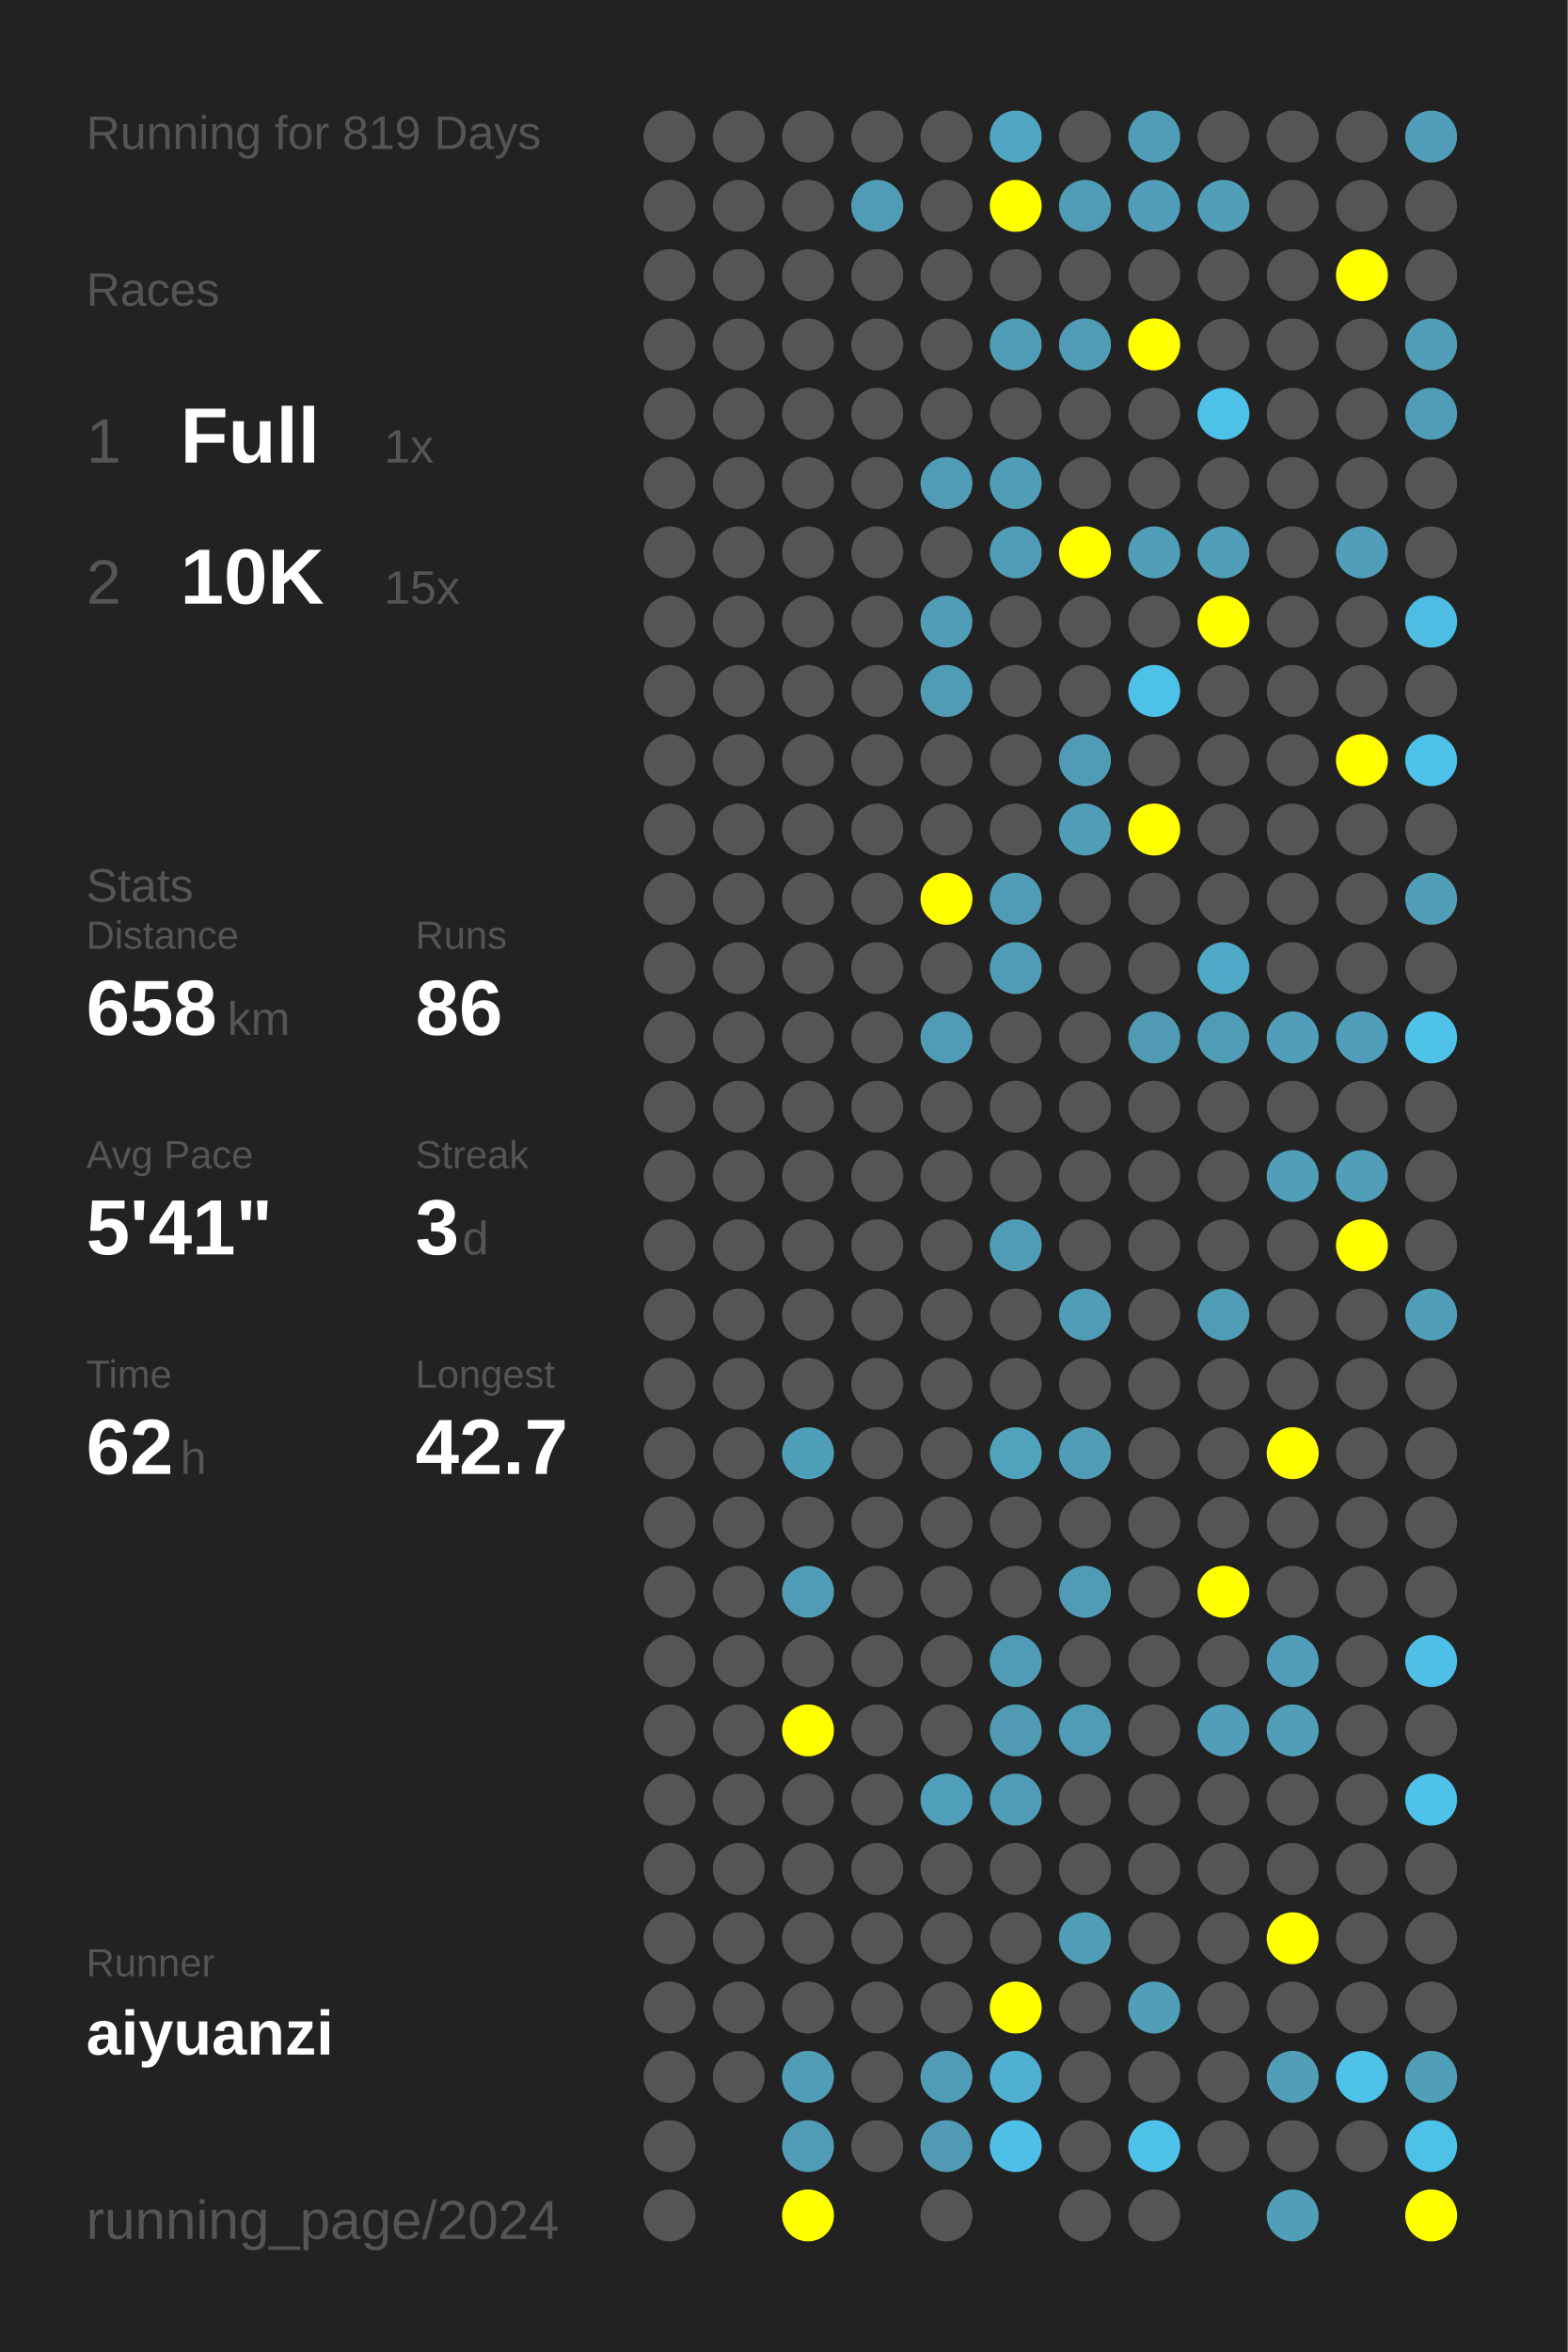
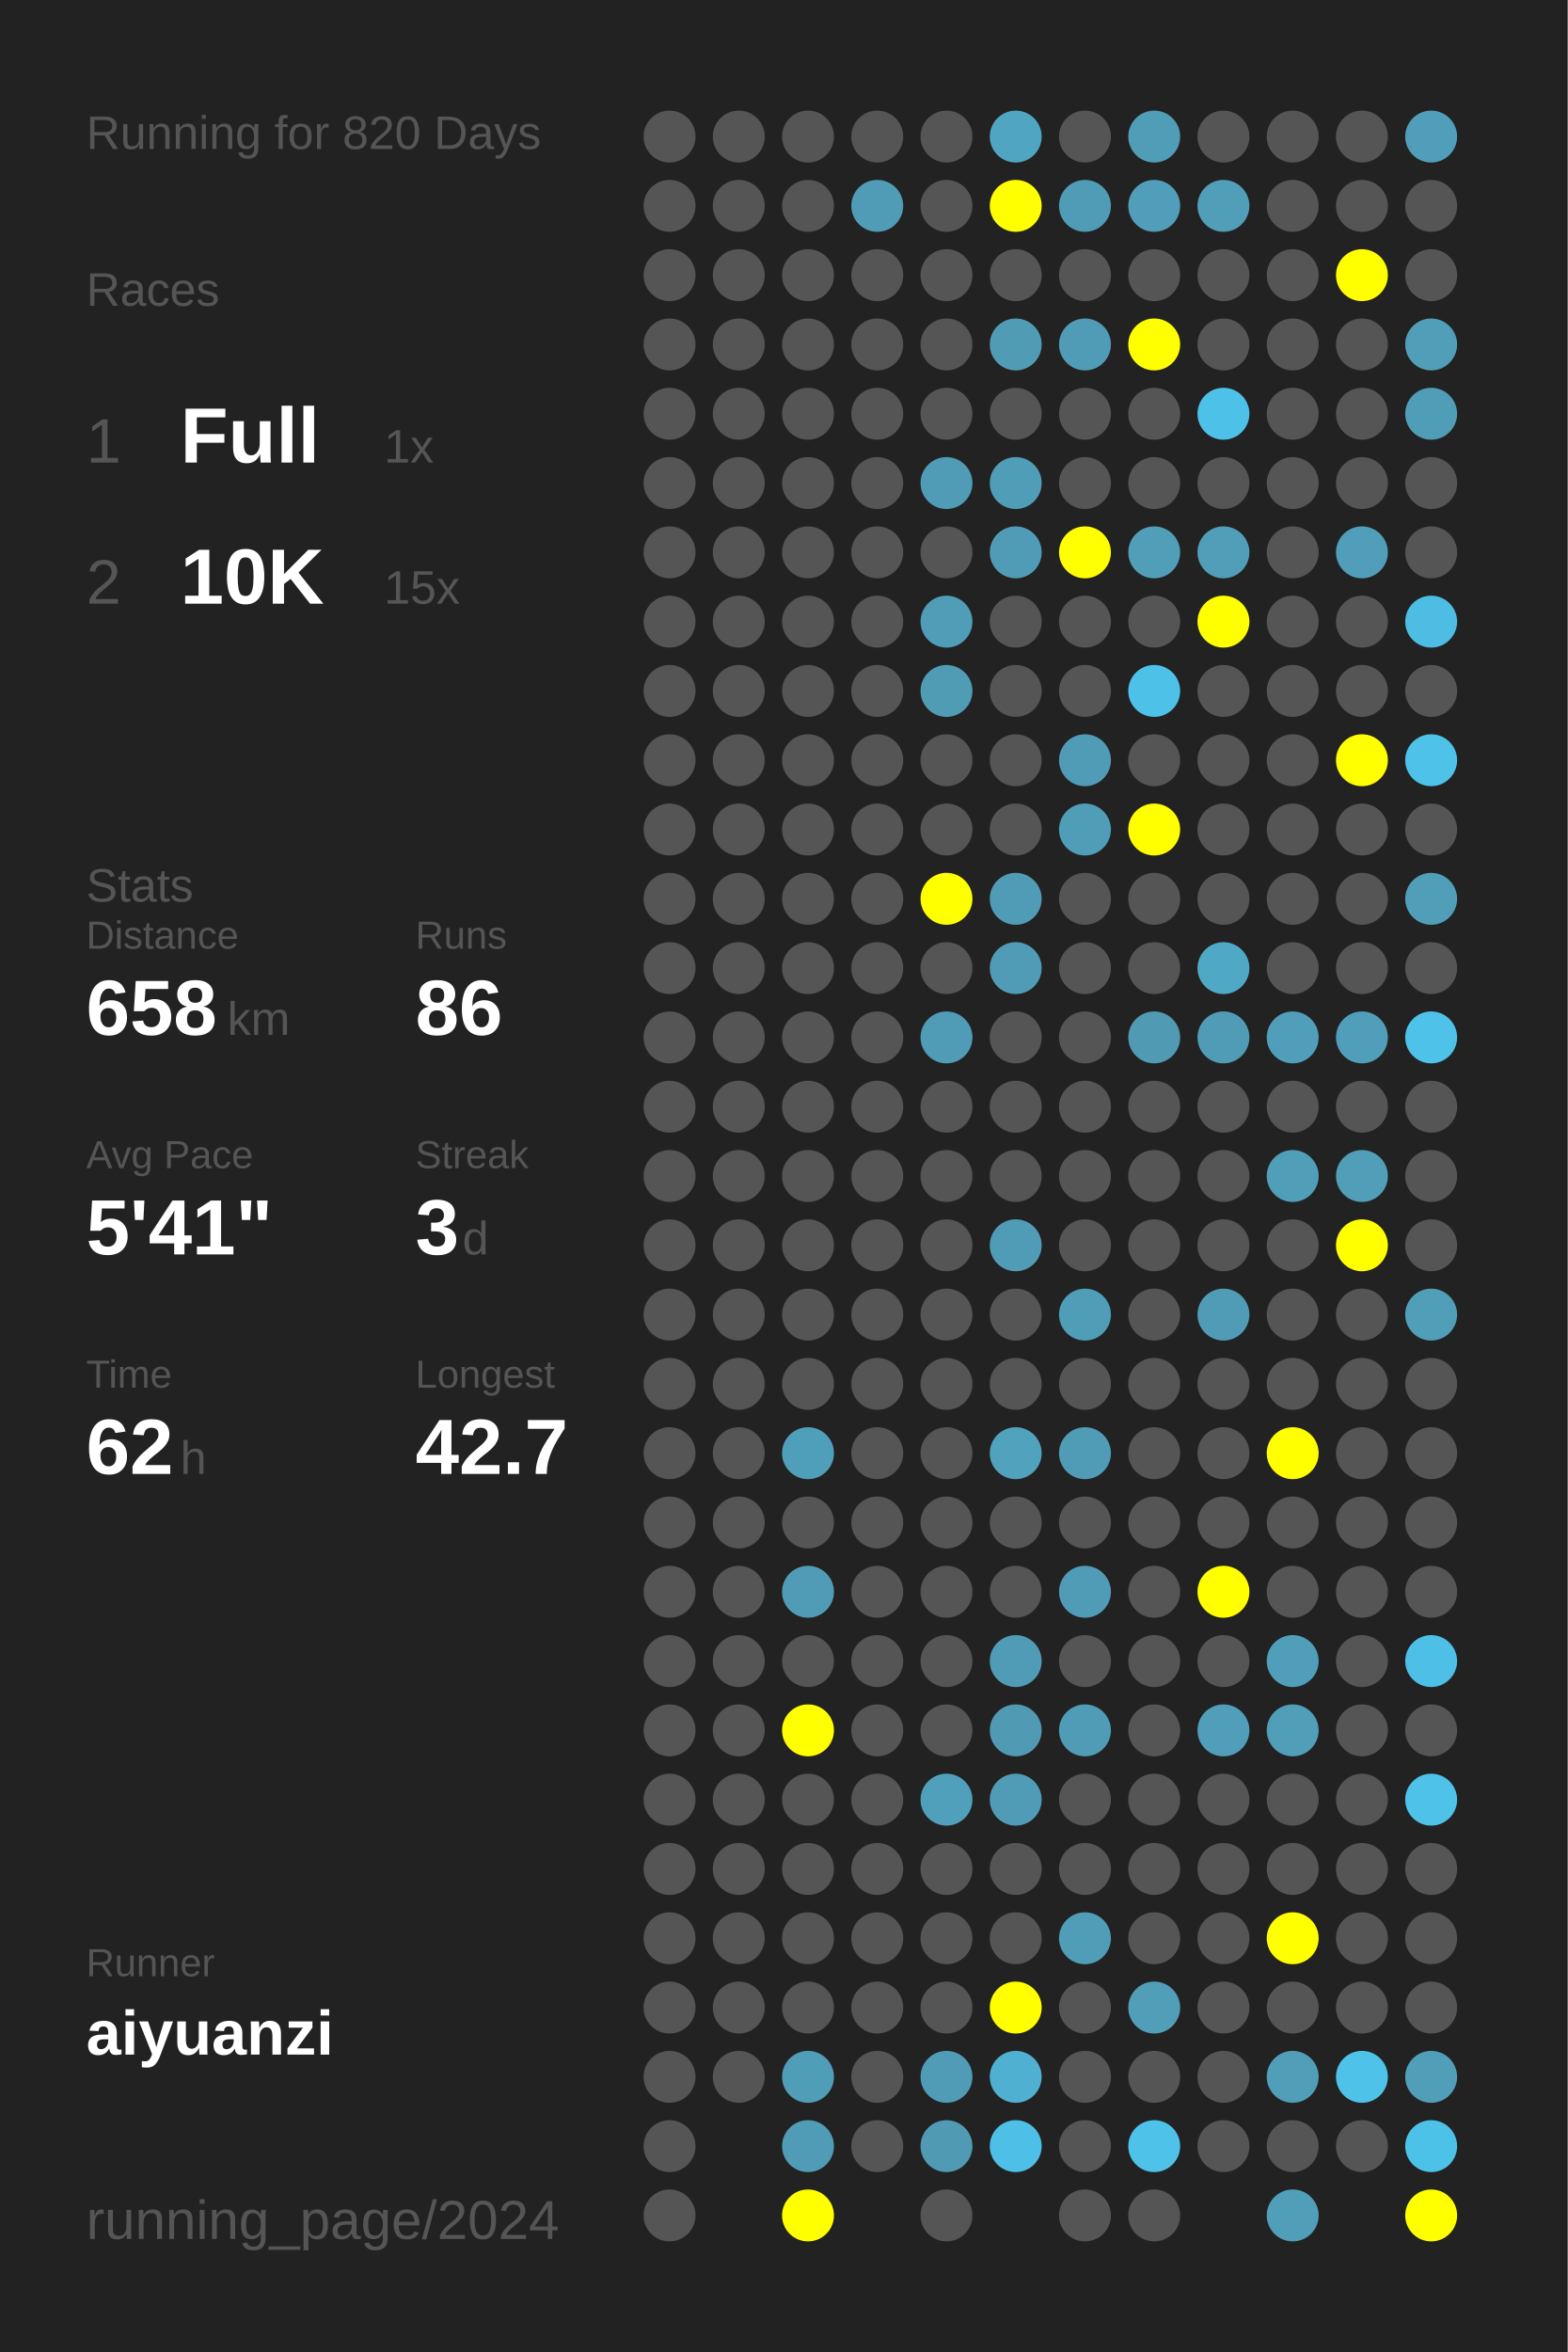
<svg xmlns="http://www.w3.org/2000/svg" baseProfile="full" height="300mm" version="1.1" viewBox="0,0,200,300" width="200mm">
  <defs />
  <rect fill="#222222" height="300" width="200" x="0" y="0" />
-   <text fill="#555555" style="font-size:6px; font-family:Arial;" x="11" y="19">Running for 819 Days</text>
+   <text fill="#555555" style="font-size:6px; font-family:Arial;" x="11" y="19">Running for 820 Days</text>
  <text fill="#555555" style="font-size:6px; font-family:Arial;" x="11" y="39">Races</text>
  <text fill="#555555" style="font-size:8px; font-family:Arial;" x="11" y="59">1</text>
  <text fill="#FFFFFF" style="font-size:10px; font-family:Arial; font-weight:bold;" x="23" y="59">Full</text>
  <text fill="#555555" style="font-size:6px; font-family:Arial;" x="49" y="59">1x</text>
  <text fill="#555555" style="font-size:8px; font-family:Arial;" x="11" y="77">2</text>
  <text fill="#FFFFFF" style="font-size:10px; font-family:Arial; font-weight:bold;" x="23" y="77">10K</text>
  <text fill="#555555" style="font-size:6px; font-family:Arial;" x="49" y="77">15x</text>
  <text fill="#555555" style="font-size:6px; font-family:Arial;" x="11" y="115">Stats</text>
  <text fill="#555555" style="font-size:5px; font-family:Arial;" x="11" y="121">Distance</text>
  <text fill="#FFFFFF" style="font-size:10px; font-family:Arial; font-weight:bold;" x="11" y="132">658</text>
  <text fill="#555555" style="font-size:6px; font-family:Arial;" x="29" y="132">km</text>
  <text fill="#555555" style="font-size:5px; font-family:Arial;" x="53" y="121">Runs</text>
  <text fill="#FFFFFF" style="font-size:10px; font-family:Arial; font-weight:bold;" x="53" y="132">86</text>
  <text fill="#555555" style="font-size:5px; font-family:Arial;" x="11" y="149">Avg Pace</text>
  <text fill="#FFFFFF" style="font-size:10px; font-family:Arial; font-weight:bold;" x="11" y="160">5'41"</text>
  <text fill="#555555" style="font-size:5px; font-family:Arial;" x="53" y="149">Streak</text>
  <text fill="#FFFFFF" style="font-size:10px; font-family:Arial; font-weight:bold;" x="53" y="160">3</text>
  <text fill="#555555" style="font-size:6px; font-family:Arial;" x="59" y="160">d</text>
  <text fill="#555555" style="font-size:5px; font-family:Arial;" x="11" y="177">Time</text>
  <text fill="#FFFFFF" style="font-size:10px; font-family:Arial; font-weight:bold;" x="11" y="188">62</text>
  <text fill="#555555" style="font-size:6px; font-family:Arial;" x="23" y="188">h</text>
  <text fill="#555555" style="font-size:5px; font-family:Arial;" x="53" y="177">Longest</text>
  <text fill="#FFFFFF" style="font-size:10px; font-family:Arial; font-weight:bold;" x="53" y="188">42.7</text>
  <text fill="#555555" style="font-size:5px; font-family:Arial;" x="11" y="252.065">Runner</text>
  <text fill="#FFFFFF" style="font-size:8px; font-family:Arial; font-weight:bold;" x="11" y="262.065">aiyuanzi</text>
  <text fill="#555555" style="font-size:7px; font-family:Arial;" x="11" y="285.581">running_page/2024</text>
  <circle cx="85.417" cy="17.419" fill="#555555" r="3.312" />
  <circle cx="85.417" cy="26.258" fill="#555555" r="3.312" />
  <circle cx="85.417" cy="35.097" fill="#555555" r="3.312" />
  <circle cx="85.417" cy="43.935" fill="#555555" r="3.312" />
  <circle cx="85.417" cy="52.774" fill="#555555" r="3.312" />
  <circle cx="85.417" cy="61.613" fill="#555555" r="3.312" />
  <circle cx="85.417" cy="70.452" fill="#555555" r="3.312" />
  <circle cx="85.417" cy="79.29" fill="#555555" r="3.312" />
  <circle cx="85.417" cy="88.129" fill="#555555" r="3.312" />
  <circle cx="85.417" cy="96.968" fill="#555555" r="3.312" />
  <circle cx="85.417" cy="105.806" fill="#555555" r="3.312" />
  <circle cx="85.417" cy="114.645" fill="#555555" r="3.312" />
  <circle cx="85.417" cy="123.484" fill="#555555" r="3.312" />
  <circle cx="85.417" cy="132.323" fill="#555555" r="3.312" />
  <circle cx="85.417" cy="141.161" fill="#555555" r="3.312" />
  <circle cx="85.417" cy="150" fill="#555555" r="3.312" />
  <circle cx="85.417" cy="158.839" fill="#555555" r="3.312" />
  <circle cx="85.417" cy="167.677" fill="#555555" r="3.312" />
  <circle cx="85.417" cy="176.516" fill="#555555" r="3.312" />
  <circle cx="85.417" cy="185.355" fill="#555555" r="3.312" />
  <circle cx="85.417" cy="194.194" fill="#555555" r="3.312" />
  <circle cx="85.417" cy="203.032" fill="#555555" r="3.312" />
  <circle cx="85.417" cy="211.871" fill="#555555" r="3.312" />
  <circle cx="85.417" cy="220.71" fill="#555555" r="3.312" />
  <circle cx="85.417" cy="229.548" fill="#555555" r="3.312" />
  <circle cx="85.417" cy="238.387" fill="#555555" r="3.312" />
  <circle cx="85.417" cy="247.226" fill="#555555" r="3.312" />
  <circle cx="85.417" cy="256.065" fill="#555555" r="3.312" />
  <circle cx="85.417" cy="264.903" fill="#555555" r="3.312" />
  <circle cx="85.417" cy="273.742" fill="#555555" r="3.312" />
  <circle cx="85.417" cy="282.581" fill="#555555" r="3.312" />
  <circle cx="94.25" cy="17.419" fill="#555555" r="3.312" />
  <circle cx="94.25" cy="26.258" fill="#555555" r="3.312" />
  <circle cx="94.25" cy="35.097" fill="#555555" r="3.312" />
  <circle cx="94.25" cy="43.935" fill="#555555" r="3.312" />
  <circle cx="94.25" cy="52.774" fill="#555555" r="3.312" />
  <circle cx="94.25" cy="61.613" fill="#555555" r="3.312" />
  <circle cx="94.25" cy="70.452" fill="#555555" r="3.312" />
  <circle cx="94.25" cy="79.29" fill="#555555" r="3.312" />
  <circle cx="94.25" cy="88.129" fill="#555555" r="3.312" />
  <circle cx="94.25" cy="96.968" fill="#555555" r="3.312" />
  <circle cx="94.25" cy="105.806" fill="#555555" r="3.312" />
  <circle cx="94.25" cy="114.645" fill="#555555" r="3.312" />
  <circle cx="94.25" cy="123.484" fill="#555555" r="3.312" />
  <circle cx="94.25" cy="132.323" fill="#555555" r="3.312" />
  <circle cx="94.25" cy="141.161" fill="#555555" r="3.312" />
  <circle cx="94.25" cy="150" fill="#555555" r="3.312" />
  <circle cx="94.25" cy="158.839" fill="#555555" r="3.312" />
  <circle cx="94.25" cy="167.677" fill="#555555" r="3.312" />
  <circle cx="94.25" cy="176.516" fill="#555555" r="3.312" />
  <circle cx="94.25" cy="185.355" fill="#555555" r="3.312" />
  <circle cx="94.25" cy="194.194" fill="#555555" r="3.312" />
  <circle cx="94.25" cy="203.032" fill="#555555" r="3.312" />
  <circle cx="94.25" cy="211.871" fill="#555555" r="3.312" />
  <circle cx="94.25" cy="220.71" fill="#555555" r="3.312" />
  <circle cx="94.25" cy="229.548" fill="#555555" r="3.312" />
  <circle cx="94.25" cy="238.387" fill="#555555" r="3.312" />
  <circle cx="94.25" cy="247.226" fill="#555555" r="3.312" />
  <circle cx="94.25" cy="256.065" fill="#555555" r="3.312" />
  <circle cx="94.25" cy="264.903" fill="#555555" r="3.312" />
  <circle cx="103.083" cy="17.419" fill="#555555" r="3.312" />
  <circle cx="103.083" cy="26.258" fill="#555555" r="3.312" />
  <circle cx="103.083" cy="35.097" fill="#555555" r="3.312" />
  <circle cx="103.083" cy="43.935" fill="#555555" r="3.312" />
  <circle cx="103.083" cy="52.774" fill="#555555" r="3.312" />
  <circle cx="103.083" cy="61.613" fill="#555555" r="3.312" />
  <circle cx="103.083" cy="70.452" fill="#555555" r="3.312" />
  <circle cx="103.083" cy="79.29" fill="#555555" r="3.312" />
  <circle cx="103.083" cy="88.129" fill="#555555" r="3.312" />
  <circle cx="103.083" cy="96.968" fill="#555555" r="3.312" />
  <circle cx="103.083" cy="105.806" fill="#555555" r="3.312" />
  <circle cx="103.083" cy="114.645" fill="#555555" r="3.312" />
  <circle cx="103.083" cy="123.484" fill="#555555" r="3.312" />
  <circle cx="103.083" cy="132.323" fill="#555555" r="3.312" />
  <circle cx="103.083" cy="141.161" fill="#555555" r="3.312" />
  <circle cx="103.083" cy="150" fill="#555555" r="3.312" />
  <circle cx="103.083" cy="158.839" fill="#555555" r="3.312" />
  <circle cx="103.083" cy="167.677" fill="#555555" r="3.312" />
  <circle cx="103.083" cy="176.516" fill="#555555" r="3.312" />
  <circle cx="103.083" cy="185.355" fill="#509fba" r="3.312" />
  <circle cx="103.083" cy="194.194" fill="#555555" r="3.312" />
  <circle cx="103.083" cy="203.032" fill="#509cb6" r="3.312" />
  <circle cx="103.083" cy="211.871" fill="#555555" r="3.312" />
  <circle cx="103.083" cy="220.71" fill="#FFFF00" r="3.312" />
  <circle cx="103.083" cy="229.548" fill="#555555" r="3.312" />
  <circle cx="103.083" cy="238.387" fill="#555555" r="3.312" />
  <circle cx="103.083" cy="247.226" fill="#555555" r="3.312" />
  <circle cx="103.083" cy="256.065" fill="#555555" r="3.312" />
  <circle cx="103.083" cy="264.903" fill="#509db7" r="3.312" />
  <circle cx="103.083" cy="273.742" fill="#509cb6" r="3.312" />
  <circle cx="103.083" cy="282.581" fill="#FFFF00" r="3.312" />
  <circle cx="111.917" cy="17.419" fill="#555555" r="3.312" />
  <circle cx="111.917" cy="26.258" fill="#509cb6" r="3.312" />
  <circle cx="111.917" cy="35.097" fill="#555555" r="3.312" />
  <circle cx="111.917" cy="43.935" fill="#555555" r="3.312" />
  <circle cx="111.917" cy="52.774" fill="#555555" r="3.312" />
  <circle cx="111.917" cy="61.613" fill="#555555" r="3.312" />
  <circle cx="111.917" cy="70.452" fill="#555555" r="3.312" />
  <circle cx="111.917" cy="79.29" fill="#555555" r="3.312" />
  <circle cx="111.917" cy="88.129" fill="#555555" r="3.312" />
  <circle cx="111.917" cy="96.968" fill="#555555" r="3.312" />
  <circle cx="111.917" cy="105.806" fill="#555555" r="3.312" />
  <circle cx="111.917" cy="114.645" fill="#555555" r="3.312" />
  <circle cx="111.917" cy="123.484" fill="#555555" r="3.312" />
  <circle cx="111.917" cy="132.323" fill="#555555" r="3.312" />
  <circle cx="111.917" cy="141.161" fill="#555555" r="3.312" />
  <circle cx="111.917" cy="150" fill="#555555" r="3.312" />
  <circle cx="111.917" cy="158.839" fill="#555555" r="3.312" />
  <circle cx="111.917" cy="167.677" fill="#555555" r="3.312" />
  <circle cx="111.917" cy="176.516" fill="#555555" r="3.312" />
  <circle cx="111.917" cy="185.355" fill="#555555" r="3.312" />
  <circle cx="111.917" cy="194.194" fill="#555555" r="3.312" />
  <circle cx="111.917" cy="203.032" fill="#555555" r="3.312" />
  <circle cx="111.917" cy="211.871" fill="#555555" r="3.312" />
  <circle cx="111.917" cy="220.71" fill="#555555" r="3.312" />
  <circle cx="111.917" cy="229.548" fill="#555555" r="3.312" />
  <circle cx="111.917" cy="238.387" fill="#555555" r="3.312" />
  <circle cx="111.917" cy="247.226" fill="#555555" r="3.312" />
  <circle cx="111.917" cy="256.065" fill="#555555" r="3.312" />
  <circle cx="111.917" cy="264.903" fill="#555555" r="3.312" />
  <circle cx="111.917" cy="273.742" fill="#555555" r="3.312" />
  <circle cx="120.75" cy="17.419" fill="#555555" r="3.312" />
  <circle cx="120.75" cy="26.258" fill="#555555" r="3.312" />
  <circle cx="120.75" cy="35.097" fill="#555555" r="3.312" />
  <circle cx="120.75" cy="43.935" fill="#555555" r="3.312" />
  <circle cx="120.75" cy="52.774" fill="#555555" r="3.312" />
  <circle cx="120.75" cy="61.613" fill="#509bb5" r="3.312" />
  <circle cx="120.75" cy="70.452" fill="#555555" r="3.312" />
  <circle cx="120.75" cy="79.29" fill="#509db7" r="3.312" />
  <circle cx="120.75" cy="88.129" fill="#509cb5" r="3.312" />
  <circle cx="120.75" cy="96.968" fill="#555555" r="3.312" />
  <circle cx="120.75" cy="105.806" fill="#555555" r="3.312" />
  <circle cx="120.75" cy="114.645" fill="#FFFF00" r="3.312" />
  <circle cx="120.75" cy="123.484" fill="#555555" r="3.312" />
  <circle cx="120.75" cy="132.323" fill="#509cb6" r="3.312" />
  <circle cx="120.75" cy="141.161" fill="#555555" r="3.312" />
  <circle cx="120.75" cy="150" fill="#555555" r="3.312" />
  <circle cx="120.75" cy="158.839" fill="#555555" r="3.312" />
  <circle cx="120.75" cy="167.677" fill="#555555" r="3.312" />
  <circle cx="120.75" cy="176.516" fill="#555555" r="3.312" />
  <circle cx="120.75" cy="185.355" fill="#555555" r="3.312" />
  <circle cx="120.75" cy="194.194" fill="#555555" r="3.312" />
  <circle cx="120.75" cy="203.032" fill="#555555" r="3.312" />
  <circle cx="120.75" cy="211.871" fill="#555555" r="3.312" />
  <circle cx="120.75" cy="220.71" fill="#555555" r="3.312" />
  <circle cx="120.75" cy="229.548" fill="#50a0bb" r="3.312" />
  <circle cx="120.75" cy="238.387" fill="#555555" r="3.312" />
  <circle cx="120.75" cy="247.226" fill="#555555" r="3.312" />
  <circle cx="120.75" cy="256.065" fill="#555555" r="3.312" />
  <circle cx="120.75" cy="264.903" fill="#509cb6" r="3.312" />
  <circle cx="120.75" cy="273.742" fill="#509ab4" r="3.312" />
  <circle cx="120.75" cy="282.581" fill="#555555" r="3.312" />
  <circle cx="129.583" cy="17.419" fill="#4fa5c2" r="3.312" />
  <circle cx="129.583" cy="26.258" fill="#FFFF00" r="3.312" />
  <circle cx="129.583" cy="35.097" fill="#555555" r="3.312" />
  <circle cx="129.583" cy="43.935" fill="#509cb5" r="3.312" />
  <circle cx="129.583" cy="52.774" fill="#555555" r="3.312" />
  <circle cx="129.583" cy="61.613" fill="#509db7" r="3.312" />
  <circle cx="129.583" cy="70.452" fill="#509cb6" r="3.312" />
  <circle cx="129.583" cy="79.29" fill="#555555" r="3.312" />
  <circle cx="129.583" cy="88.129" fill="#555555" r="3.312" />
  <circle cx="129.583" cy="96.968" fill="#555555" r="3.312" />
  <circle cx="129.583" cy="105.806" fill="#555555" r="3.312" />
  <circle cx="129.583" cy="114.645" fill="#509cb6" r="3.312" />
  <circle cx="129.583" cy="123.484" fill="#509cb6" r="3.312" />
  <circle cx="129.583" cy="132.323" fill="#555555" r="3.312" />
  <circle cx="129.583" cy="141.161" fill="#555555" r="3.312" />
  <circle cx="129.583" cy="150" fill="#555555" r="3.312" />
  <circle cx="129.583" cy="158.839" fill="#509cb6" r="3.312" />
  <circle cx="129.583" cy="167.677" fill="#555555" r="3.312" />
  <circle cx="129.583" cy="176.516" fill="#555555" r="3.312" />
  <circle cx="129.583" cy="185.355" fill="#50a2bd" r="3.312" />
  <circle cx="129.583" cy="194.194" fill="#555555" r="3.312" />
  <circle cx="129.583" cy="203.032" fill="#555555" r="3.312" />
  <circle cx="129.583" cy="211.871" fill="#509cb6" r="3.312" />
  <circle cx="129.583" cy="220.71" fill="#509ab4" r="3.312" />
  <circle cx="129.583" cy="229.548" fill="#509cb6" r="3.312" />
  <circle cx="129.583" cy="238.387" fill="#555555" r="3.312" />
  <circle cx="129.583" cy="247.226" fill="#555555" r="3.312" />
  <circle cx="129.583" cy="256.065" fill="#FFFF00" r="3.312" />
  <circle cx="129.583" cy="264.903" fill="#4fb0d1" r="3.312" />
  <circle cx="129.583" cy="273.742" fill="#4ec0e7" r="3.312" />
  <circle cx="138.417" cy="17.419" fill="#555555" r="3.312" />
  <circle cx="138.417" cy="26.258" fill="#509cb6" r="3.312" />
  <circle cx="138.417" cy="35.097" fill="#555555" r="3.312" />
  <circle cx="138.417" cy="43.935" fill="#509cb6" r="3.312" />
  <circle cx="138.417" cy="52.774" fill="#555555" r="3.312" />
  <circle cx="138.417" cy="61.613" fill="#555555" r="3.312" />
  <circle cx="138.417" cy="70.452" fill="#FFFF00" r="3.312" />
  <circle cx="138.417" cy="79.29" fill="#555555" r="3.312" />
  <circle cx="138.417" cy="88.129" fill="#555555" r="3.312" />
  <circle cx="138.417" cy="96.968" fill="#509cb6" r="3.312" />
  <circle cx="138.417" cy="105.806" fill="#509db7" r="3.312" />
  <circle cx="138.417" cy="114.645" fill="#555555" r="3.312" />
  <circle cx="138.417" cy="123.484" fill="#555555" r="3.312" />
  <circle cx="138.417" cy="132.323" fill="#555555" r="3.312" />
  <circle cx="138.417" cy="141.161" fill="#555555" r="3.312" />
  <circle cx="138.417" cy="150" fill="#555555" r="3.312" />
  <circle cx="138.417" cy="158.839" fill="#555555" r="3.312" />
  <circle cx="138.417" cy="167.677" fill="#509db7" r="3.312" />
  <circle cx="138.417" cy="176.516" fill="#555555" r="3.312" />
  <circle cx="138.417" cy="185.355" fill="#509cb6" r="3.312" />
  <circle cx="138.417" cy="194.194" fill="#555555" r="3.312" />
  <circle cx="138.417" cy="203.032" fill="#509cb6" r="3.312" />
  <circle cx="138.417" cy="211.871" fill="#555555" r="3.312" />
  <circle cx="138.417" cy="220.71" fill="#509cb6" r="3.312" />
  <circle cx="138.417" cy="229.548" fill="#555555" r="3.312" />
  <circle cx="138.417" cy="238.387" fill="#555555" r="3.312" />
  <circle cx="138.417" cy="247.226" fill="#509db7" r="3.312" />
  <circle cx="138.417" cy="256.065" fill="#555555" r="3.312" />
  <circle cx="138.417" cy="264.903" fill="#555555" r="3.312" />
  <circle cx="138.417" cy="273.742" fill="#555555" r="3.312" />
  <circle cx="138.417" cy="282.581" fill="#555555" r="3.312" />
  <circle cx="147.25" cy="17.419" fill="#509db7" r="3.312" />
  <circle cx="147.25" cy="26.258" fill="#509eb9" r="3.312" />
  <circle cx="147.25" cy="35.097" fill="#555555" r="3.312" />
  <circle cx="147.25" cy="43.935" fill="#FFFF00" r="3.312" />
  <circle cx="147.25" cy="52.774" fill="#555555" r="3.312" />
  <circle cx="147.25" cy="61.613" fill="#555555" r="3.312" />
  <circle cx="147.25" cy="70.452" fill="#509eb8" r="3.312" />
  <circle cx="147.25" cy="79.29" fill="#555555" r="3.312" />
  <circle cx="147.25" cy="88.129" fill="#4ec1e9" r="3.312" />
  <circle cx="147.25" cy="96.968" fill="#555555" r="3.312" />
  <circle cx="147.25" cy="105.806" fill="#FFFF00" r="3.312" />
  <circle cx="147.25" cy="114.645" fill="#555555" r="3.312" />
  <circle cx="147.25" cy="123.484" fill="#555555" r="3.312" />
  <circle cx="147.25" cy="132.323" fill="#509ab3" r="3.312" />
  <circle cx="147.25" cy="141.161" fill="#555555" r="3.312" />
  <circle cx="147.25" cy="150" fill="#555555" r="3.312" />
  <circle cx="147.25" cy="158.839" fill="#555555" r="3.312" />
  <circle cx="147.25" cy="167.677" fill="#555555" r="3.312" />
  <circle cx="147.25" cy="176.516" fill="#555555" r="3.312" />
  <circle cx="147.25" cy="185.355" fill="#555555" r="3.312" />
  <circle cx="147.25" cy="194.194" fill="#555555" r="3.312" />
  <circle cx="147.25" cy="203.032" fill="#555555" r="3.312" />
  <circle cx="147.25" cy="211.871" fill="#555555" r="3.312" />
  <circle cx="147.25" cy="220.71" fill="#555555" r="3.312" />
  <circle cx="147.25" cy="229.548" fill="#555555" r="3.312" />
  <circle cx="147.25" cy="238.387" fill="#555555" r="3.312" />
  <circle cx="147.25" cy="247.226" fill="#555555" r="3.312" />
  <circle cx="147.25" cy="256.065" fill="#509eb8" r="3.312" />
  <circle cx="147.25" cy="264.903" fill="#555555" r="3.312" />
  <circle cx="147.25" cy="273.742" fill="#4ec2e9" r="3.312" />
  <circle cx="147.25" cy="282.581" fill="#555555" r="3.312" />
  <circle cx="156.083" cy="17.419" fill="#555555" r="3.312" />
  <circle cx="156.083" cy="26.258" fill="#509eb8" r="3.312" />
  <circle cx="156.083" cy="35.097" fill="#555555" r="3.312" />
  <circle cx="156.083" cy="43.935" fill="#555555" r="3.312" />
  <circle cx="156.083" cy="52.774" fill="#4ec1e9" r="3.312" />
  <circle cx="156.083" cy="61.613" fill="#555555" r="3.312" />
  <circle cx="156.083" cy="70.452" fill="#509eb8" r="3.312" />
  <circle cx="156.083" cy="79.29" fill="#FFFF00" r="3.312" />
  <circle cx="156.083" cy="88.129" fill="#555555" r="3.312" />
  <circle cx="156.083" cy="96.968" fill="#555555" r="3.312" />
  <circle cx="156.083" cy="105.806" fill="#555555" r="3.312" />
  <circle cx="156.083" cy="114.645" fill="#555555" r="3.312" />
  <circle cx="156.083" cy="123.484" fill="#4fa8c6" r="3.312" />
  <circle cx="156.083" cy="132.323" fill="#509cb6" r="3.312" />
  <circle cx="156.083" cy="141.161" fill="#555555" r="3.312" />
  <circle cx="156.083" cy="150" fill="#555555" r="3.312" />
  <circle cx="156.083" cy="158.839" fill="#555555" r="3.312" />
  <circle cx="156.083" cy="167.677" fill="#509cb6" r="3.312" />
  <circle cx="156.083" cy="176.516" fill="#555555" r="3.312" />
  <circle cx="156.083" cy="185.355" fill="#555555" r="3.312" />
  <circle cx="156.083" cy="194.194" fill="#555555" r="3.312" />
  <circle cx="156.083" cy="203.032" fill="#FFFF00" r="3.312" />
  <circle cx="156.083" cy="211.871" fill="#555555" r="3.312" />
  <circle cx="156.083" cy="220.71" fill="#509eb9" r="3.312" />
  <circle cx="156.083" cy="229.548" fill="#555555" r="3.312" />
  <circle cx="156.083" cy="238.387" fill="#555555" r="3.312" />
  <circle cx="156.083" cy="247.226" fill="#555555" r="3.312" />
  <circle cx="156.083" cy="256.065" fill="#555555" r="3.312" />
  <circle cx="156.083" cy="264.903" fill="#555555" r="3.312" />
  <circle cx="156.083" cy="273.742" fill="#555555" r="3.312" />
  <circle cx="164.917" cy="17.419" fill="#555555" r="3.312" />
  <circle cx="164.917" cy="26.258" fill="#555555" r="3.312" />
  <circle cx="164.917" cy="35.097" fill="#555555" r="3.312" />
  <circle cx="164.917" cy="43.935" fill="#555555" r="3.312" />
  <circle cx="164.917" cy="52.774" fill="#555555" r="3.312" />
  <circle cx="164.917" cy="61.613" fill="#555555" r="3.312" />
  <circle cx="164.917" cy="70.452" fill="#555555" r="3.312" />
  <circle cx="164.917" cy="79.29" fill="#555555" r="3.312" />
  <circle cx="164.917" cy="88.129" fill="#555555" r="3.312" />
  <circle cx="164.917" cy="96.968" fill="#555555" r="3.312" />
  <circle cx="164.917" cy="105.806" fill="#555555" r="3.312" />
  <circle cx="164.917" cy="114.645" fill="#555555" r="3.312" />
  <circle cx="164.917" cy="123.484" fill="#555555" r="3.312" />
  <circle cx="164.917" cy="132.323" fill="#509eb9" r="3.312" />
  <circle cx="164.917" cy="141.161" fill="#555555" r="3.312" />
  <circle cx="164.917" cy="150" fill="#509eb8" r="3.312" />
  <circle cx="164.917" cy="158.839" fill="#555555" r="3.312" />
  <circle cx="164.917" cy="167.677" fill="#555555" r="3.312" />
  <circle cx="164.917" cy="176.516" fill="#555555" r="3.312" />
  <circle cx="164.917" cy="185.355" fill="#FFFF00" r="3.312" />
  <circle cx="164.917" cy="194.194" fill="#555555" r="3.312" />
  <circle cx="164.917" cy="203.032" fill="#555555" r="3.312" />
  <circle cx="164.917" cy="211.871" fill="#509eb9" r="3.312" />
  <circle cx="164.917" cy="220.71" fill="#509eb8" r="3.312" />
  <circle cx="164.917" cy="229.548" fill="#555555" r="3.312" />
  <circle cx="164.917" cy="238.387" fill="#555555" r="3.312" />
  <circle cx="164.917" cy="247.226" fill="#FFFF00" r="3.312" />
  <circle cx="164.917" cy="256.065" fill="#555555" r="3.312" />
  <circle cx="164.917" cy="264.903" fill="#509eb8" r="3.312" />
  <circle cx="164.917" cy="273.742" fill="#555555" r="3.312" />
  <circle cx="164.917" cy="282.581" fill="#509eb8" r="3.312" />
  <circle cx="173.75" cy="17.419" fill="#555555" r="3.312" />
  <circle cx="173.75" cy="26.258" fill="#555555" r="3.312" />
  <circle cx="173.75" cy="35.097" fill="#FFFF00" r="3.312" />
  <circle cx="173.75" cy="43.935" fill="#555555" r="3.312" />
  <circle cx="173.75" cy="52.774" fill="#555555" r="3.312" />
  <circle cx="173.75" cy="61.613" fill="#555555" r="3.312" />
  <circle cx="173.75" cy="70.452" fill="#509eb9" r="3.312" />
  <circle cx="173.75" cy="79.29" fill="#555555" r="3.312" />
  <circle cx="173.75" cy="88.129" fill="#555555" r="3.312" />
  <circle cx="173.75" cy="96.968" fill="#FFFF00" r="3.312" />
  <circle cx="173.75" cy="105.806" fill="#555555" r="3.312" />
  <circle cx="173.75" cy="114.645" fill="#555555" r="3.312" />
  <circle cx="173.75" cy="123.484" fill="#555555" r="3.312" />
  <circle cx="173.75" cy="132.323" fill="#509eb9" r="3.312" />
  <circle cx="173.75" cy="141.161" fill="#555555" r="3.312" />
  <circle cx="173.75" cy="150" fill="#509eb8" r="3.312" />
  <circle cx="173.75" cy="158.839" fill="#FFFF00" r="3.312" />
  <circle cx="173.75" cy="167.677" fill="#555555" r="3.312" />
  <circle cx="173.75" cy="176.516" fill="#555555" r="3.312" />
  <circle cx="173.75" cy="185.355" fill="#555555" r="3.312" />
  <circle cx="173.75" cy="194.194" fill="#555555" r="3.312" />
  <circle cx="173.75" cy="203.032" fill="#555555" r="3.312" />
  <circle cx="173.75" cy="211.871" fill="#555555" r="3.312" />
  <circle cx="173.75" cy="220.71" fill="#555555" r="3.312" />
  <circle cx="173.75" cy="229.548" fill="#555555" r="3.312" />
  <circle cx="173.75" cy="238.387" fill="#555555" r="3.312" />
  <circle cx="173.75" cy="247.226" fill="#555555" r="3.312" />
  <circle cx="173.75" cy="256.065" fill="#555555" r="3.312" />
  <circle cx="173.75" cy="264.903" fill="#4ec2e9" r="3.312" />
  <circle cx="173.75" cy="273.742" fill="#555555" r="3.312" />
  <circle cx="182.583" cy="17.419" fill="#509eb9" r="3.312" />
  <circle cx="182.583" cy="26.258" fill="#555555" r="3.312" />
  <circle cx="182.583" cy="35.097" fill="#555555" r="3.312" />
  <circle cx="182.583" cy="43.935" fill="#509eb8" r="3.312" />
  <circle cx="182.583" cy="52.774" fill="#509db8" r="3.312" />
  <circle cx="182.583" cy="61.613" fill="#555555" r="3.312" />
  <circle cx="182.583" cy="70.452" fill="#555555" r="3.312" />
  <circle cx="182.583" cy="79.29" fill="#4ebde3" r="3.312" />
  <circle cx="182.583" cy="88.129" fill="#555555" r="3.312" />
  <circle cx="182.583" cy="96.968" fill="#4ec2e9" r="3.312" />
  <circle cx="182.583" cy="105.806" fill="#555555" r="3.312" />
  <circle cx="182.583" cy="114.645" fill="#509eb8" r="3.312" />
  <circle cx="182.583" cy="123.484" fill="#555555" r="3.312" />
  <circle cx="182.583" cy="132.323" fill="#4ec2e9" r="3.312" />
  <circle cx="182.583" cy="141.161" fill="#555555" r="3.312" />
  <circle cx="182.583" cy="150" fill="#555555" r="3.312" />
  <circle cx="182.583" cy="158.839" fill="#555555" r="3.312" />
  <circle cx="182.583" cy="167.677" fill="#509eb8" r="3.312" />
  <circle cx="182.583" cy="176.516" fill="#555555" r="3.312" />
  <circle cx="182.583" cy="185.355" fill="#555555" r="3.312" />
  <circle cx="182.583" cy="194.194" fill="#555555" r="3.312" />
  <circle cx="182.583" cy="203.032" fill="#555555" r="3.312" />
  <circle cx="182.583" cy="211.871" fill="#4ebfe6" r="3.312" />
  <circle cx="182.583" cy="220.71" fill="#555555" r="3.312" />
  <circle cx="182.583" cy="229.548" fill="#4ec2e9" r="3.312" />
  <circle cx="182.583" cy="238.387" fill="#555555" r="3.312" />
  <circle cx="182.583" cy="247.226" fill="#555555" r="3.312" />
  <circle cx="182.583" cy="256.065" fill="#555555" r="3.312" />
  <circle cx="182.583" cy="264.903" fill="#509eb8" r="3.312" />
  <circle cx="182.583" cy="273.742" fill="#4dc2e9" r="3.312" />
  <circle cx="182.583" cy="282.581" fill="#FFFF00" r="3.312" />
</svg>
